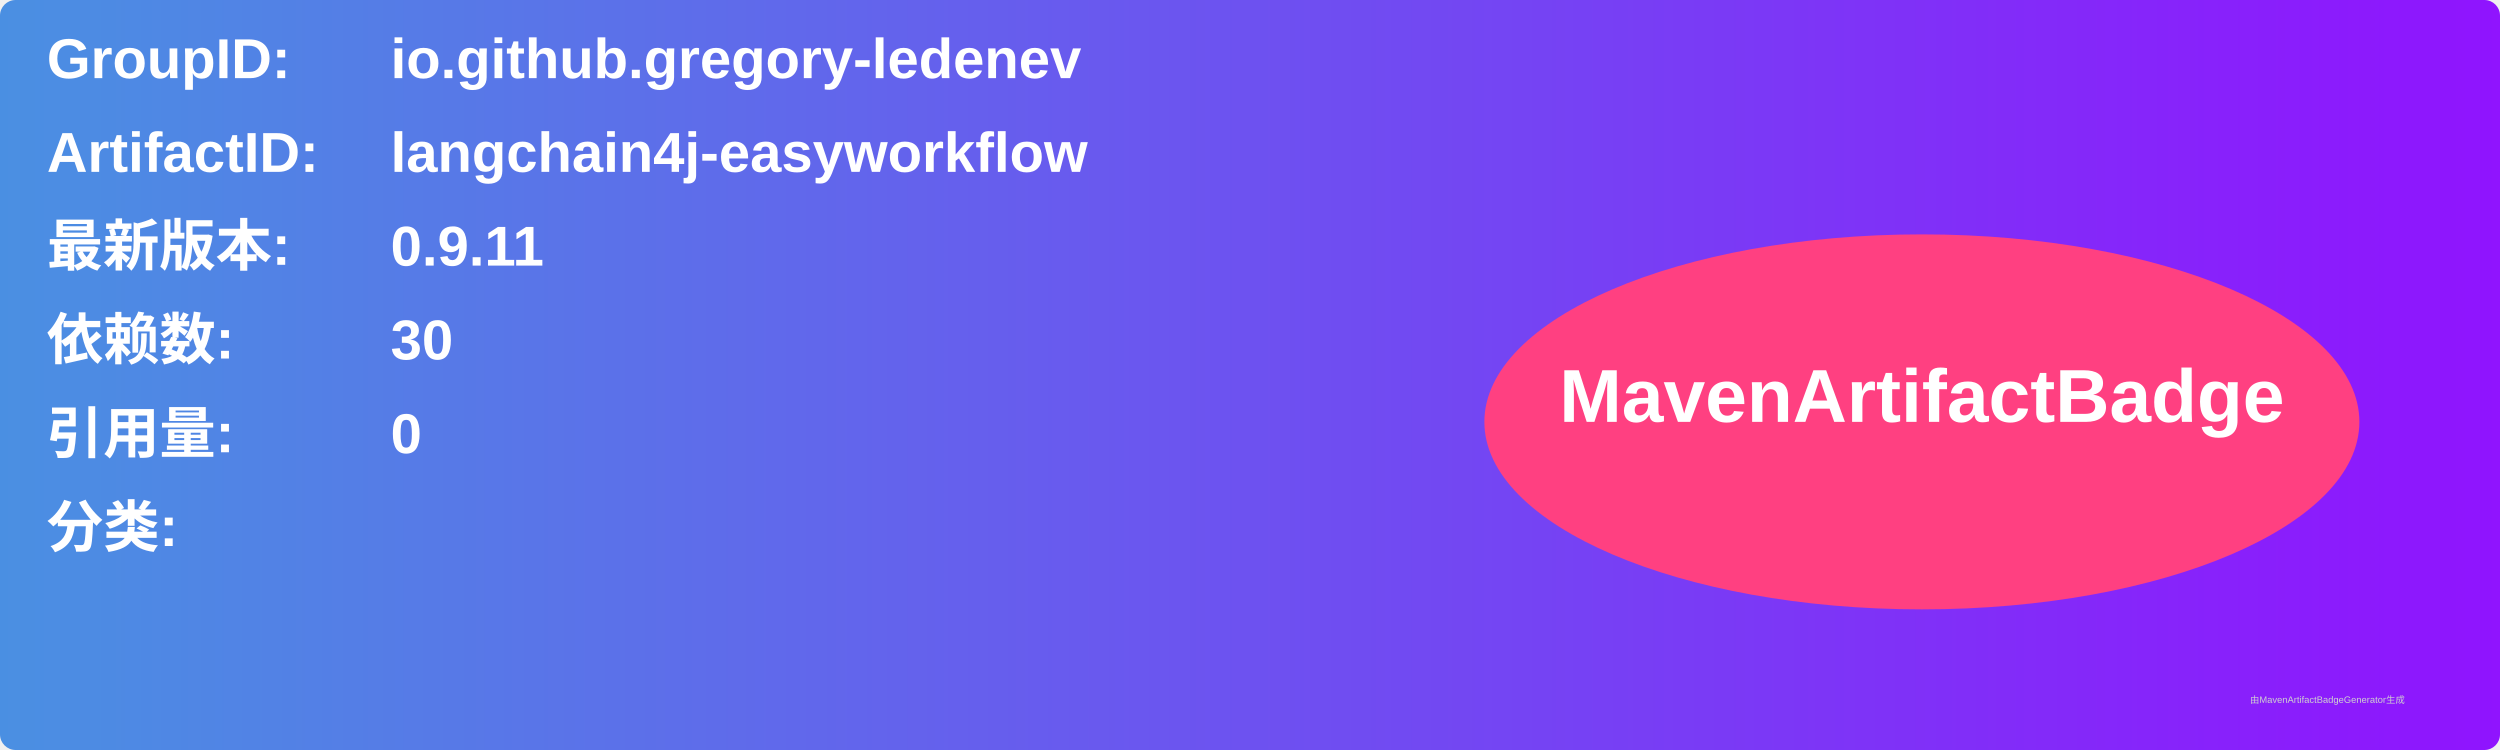
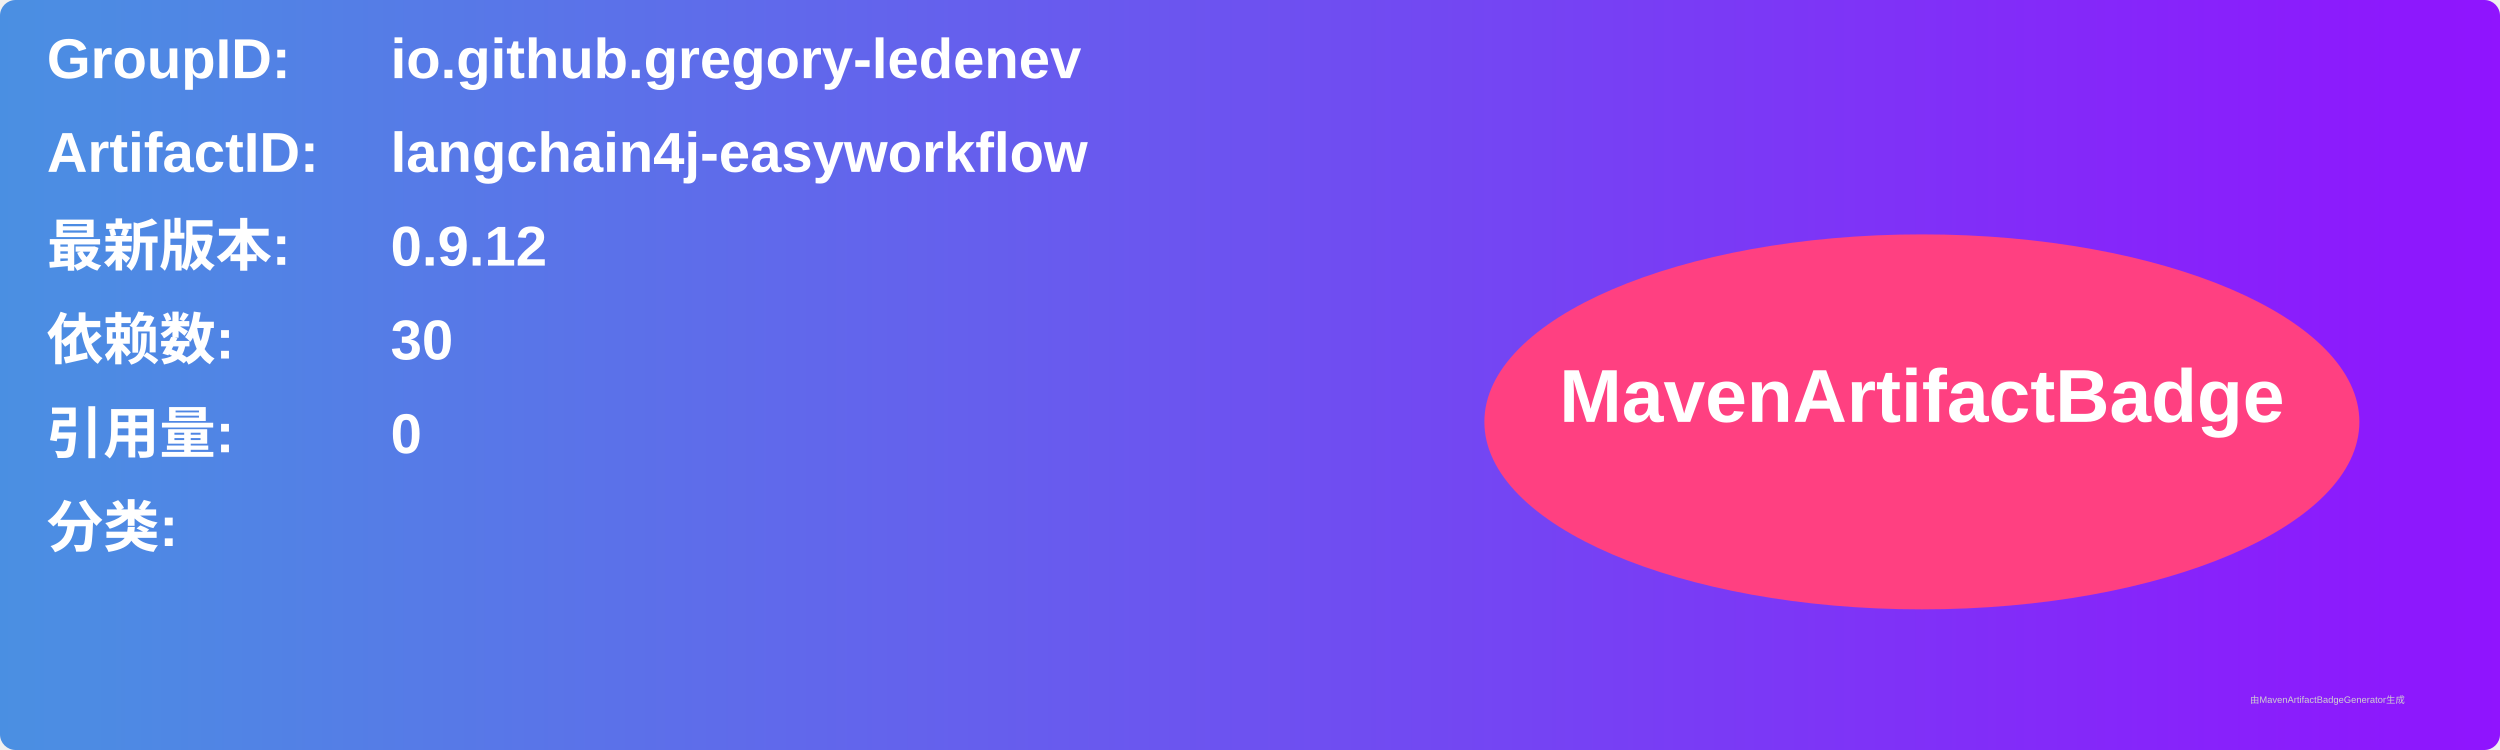
<svg xmlns="http://www.w3.org/2000/svg" width="800" height="240" viewBox="0 0 800 240">
  <linearGradient id="grad" x1="0%" y1="0%" x2="100%" y2="0%">
    <stop offset="0%" stop-color="#4a90e2" />
    <stop offset="100%" stop-color="#9013fe" />
  </linearGradient>
  <rect width="100%" height="100%" rx="5" ry="5" fill="url(#grad)" />
  <g transform="translate(15, 15)">
    <text x="0" y="10" font-family="Arial" font-size="18" fill="white" font-weight="bold" width="260">GroupID:</text>
    <text x="110" y="10" font-family="Arial" font-size="18" fill="white" font-weight="bold" width="460">io.github.gregory-ledenev</text>
    <text x="0" y="40" font-family="Arial" font-size="18" fill="white" font-weight="bold" width="260">ArtifactID:</text>
    <text x="110" y="40" font-family="Arial" font-size="18" fill="white" font-weight="bold" width="460">langchain4j-easyworkflow</text>
    <text x="0" y="70" font-family="Arial" font-size="18" fill="white" font-weight="bold">最新版本:</text>
    <text x="110" y="70" font-family="Arial" font-size="18" fill="white" font-weight="bold">
-       <tspan font-weight="bold">0.9.11</tspan>
+       <tspan font-weight="bold">0.9.12</tspan>
    </text>
    <text x="0" y="100" font-family="Arial" font-size="18" fill="white" font-weight="bold">依赖数: </text>
    <text x="110" y="100" font-family="Arial" font-size="18" fill="white">
      <tspan font-weight="bold">30</tspan>
    </text>
    <text x="0" y="130" font-family="Arial" font-size="18" fill="white" font-weight="bold">引用量: </text>
    <text x="110" y="130" font-family="Arial" font-size="18" fill="white">
      <tspan font-weight="bold">0</tspan>
    </text>
    <text x="0" y="160" font-family="Arial" font-size="18" fill="white" font-weight="bold">分类:</text>
    <text x="10" y="190" font-family="Arial" font-size="10" fill="white">
      <tspan font-weight="bold" />
    </text>
    <ellipse cx="600" cy="120" rx="140" ry="60" fill="#ff4081" />
    <text x="600" y="120" text-anchor="middle" font-family="Arial" font-size="24" fill="white" font-weight="bold">MavenArtifactBadge</text>
  </g>
  <text x="720" y="225" font-family="Arial" font-size="3" fill="#d0d0d0">由MavenArtifactBadgeGenerator生成</text>
</svg>
